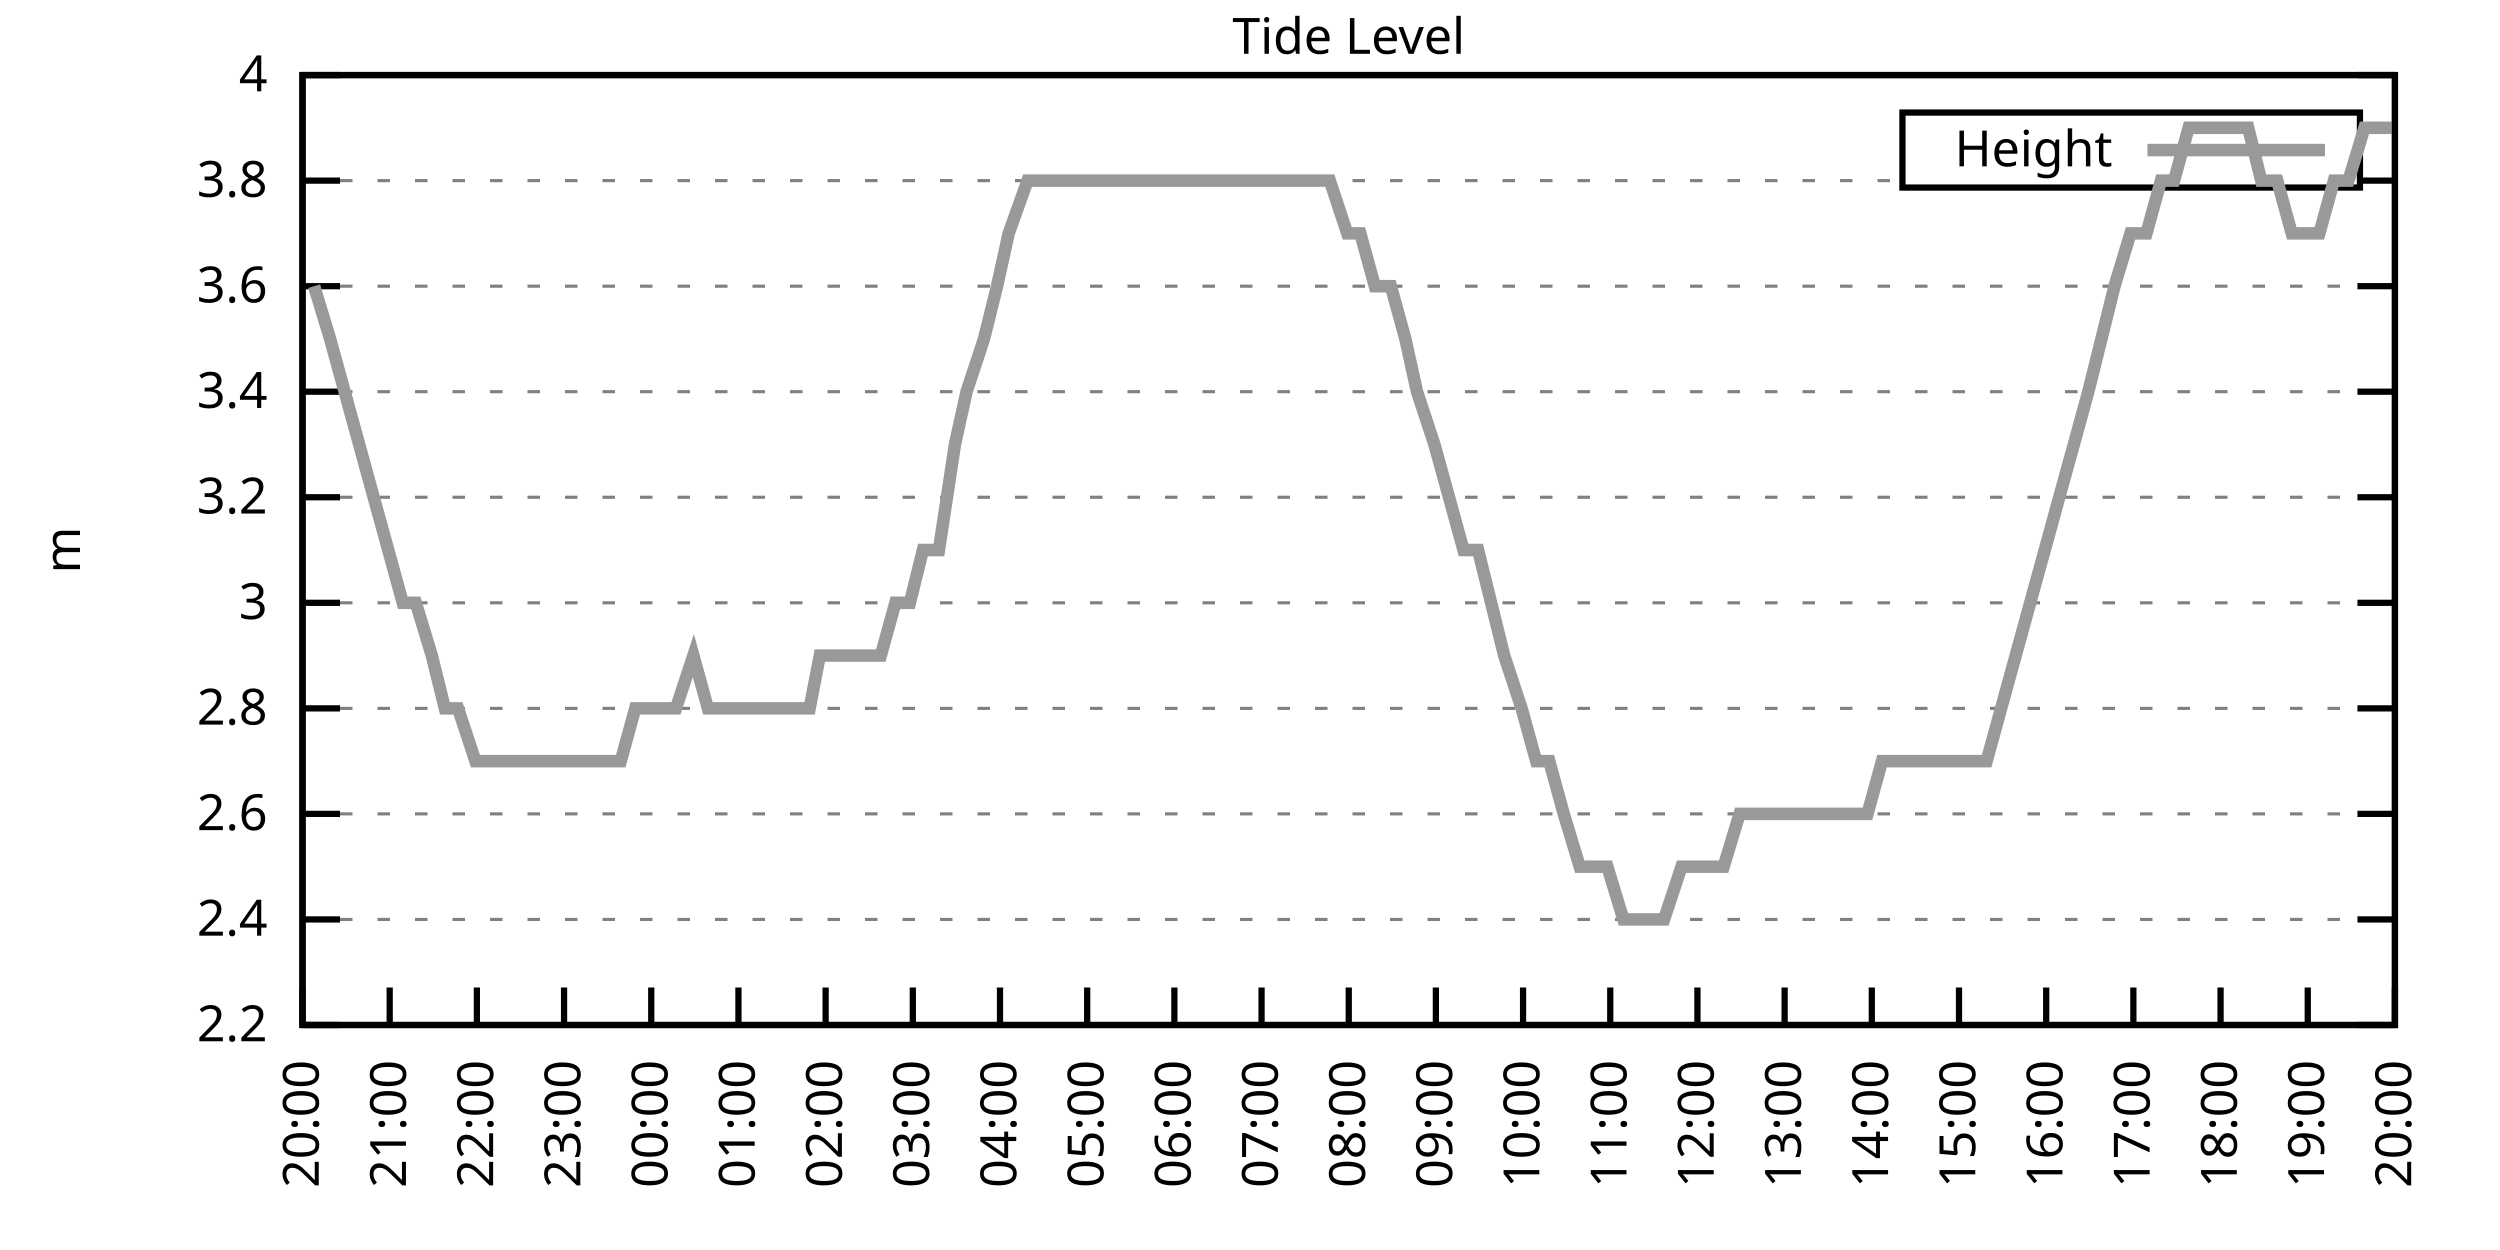
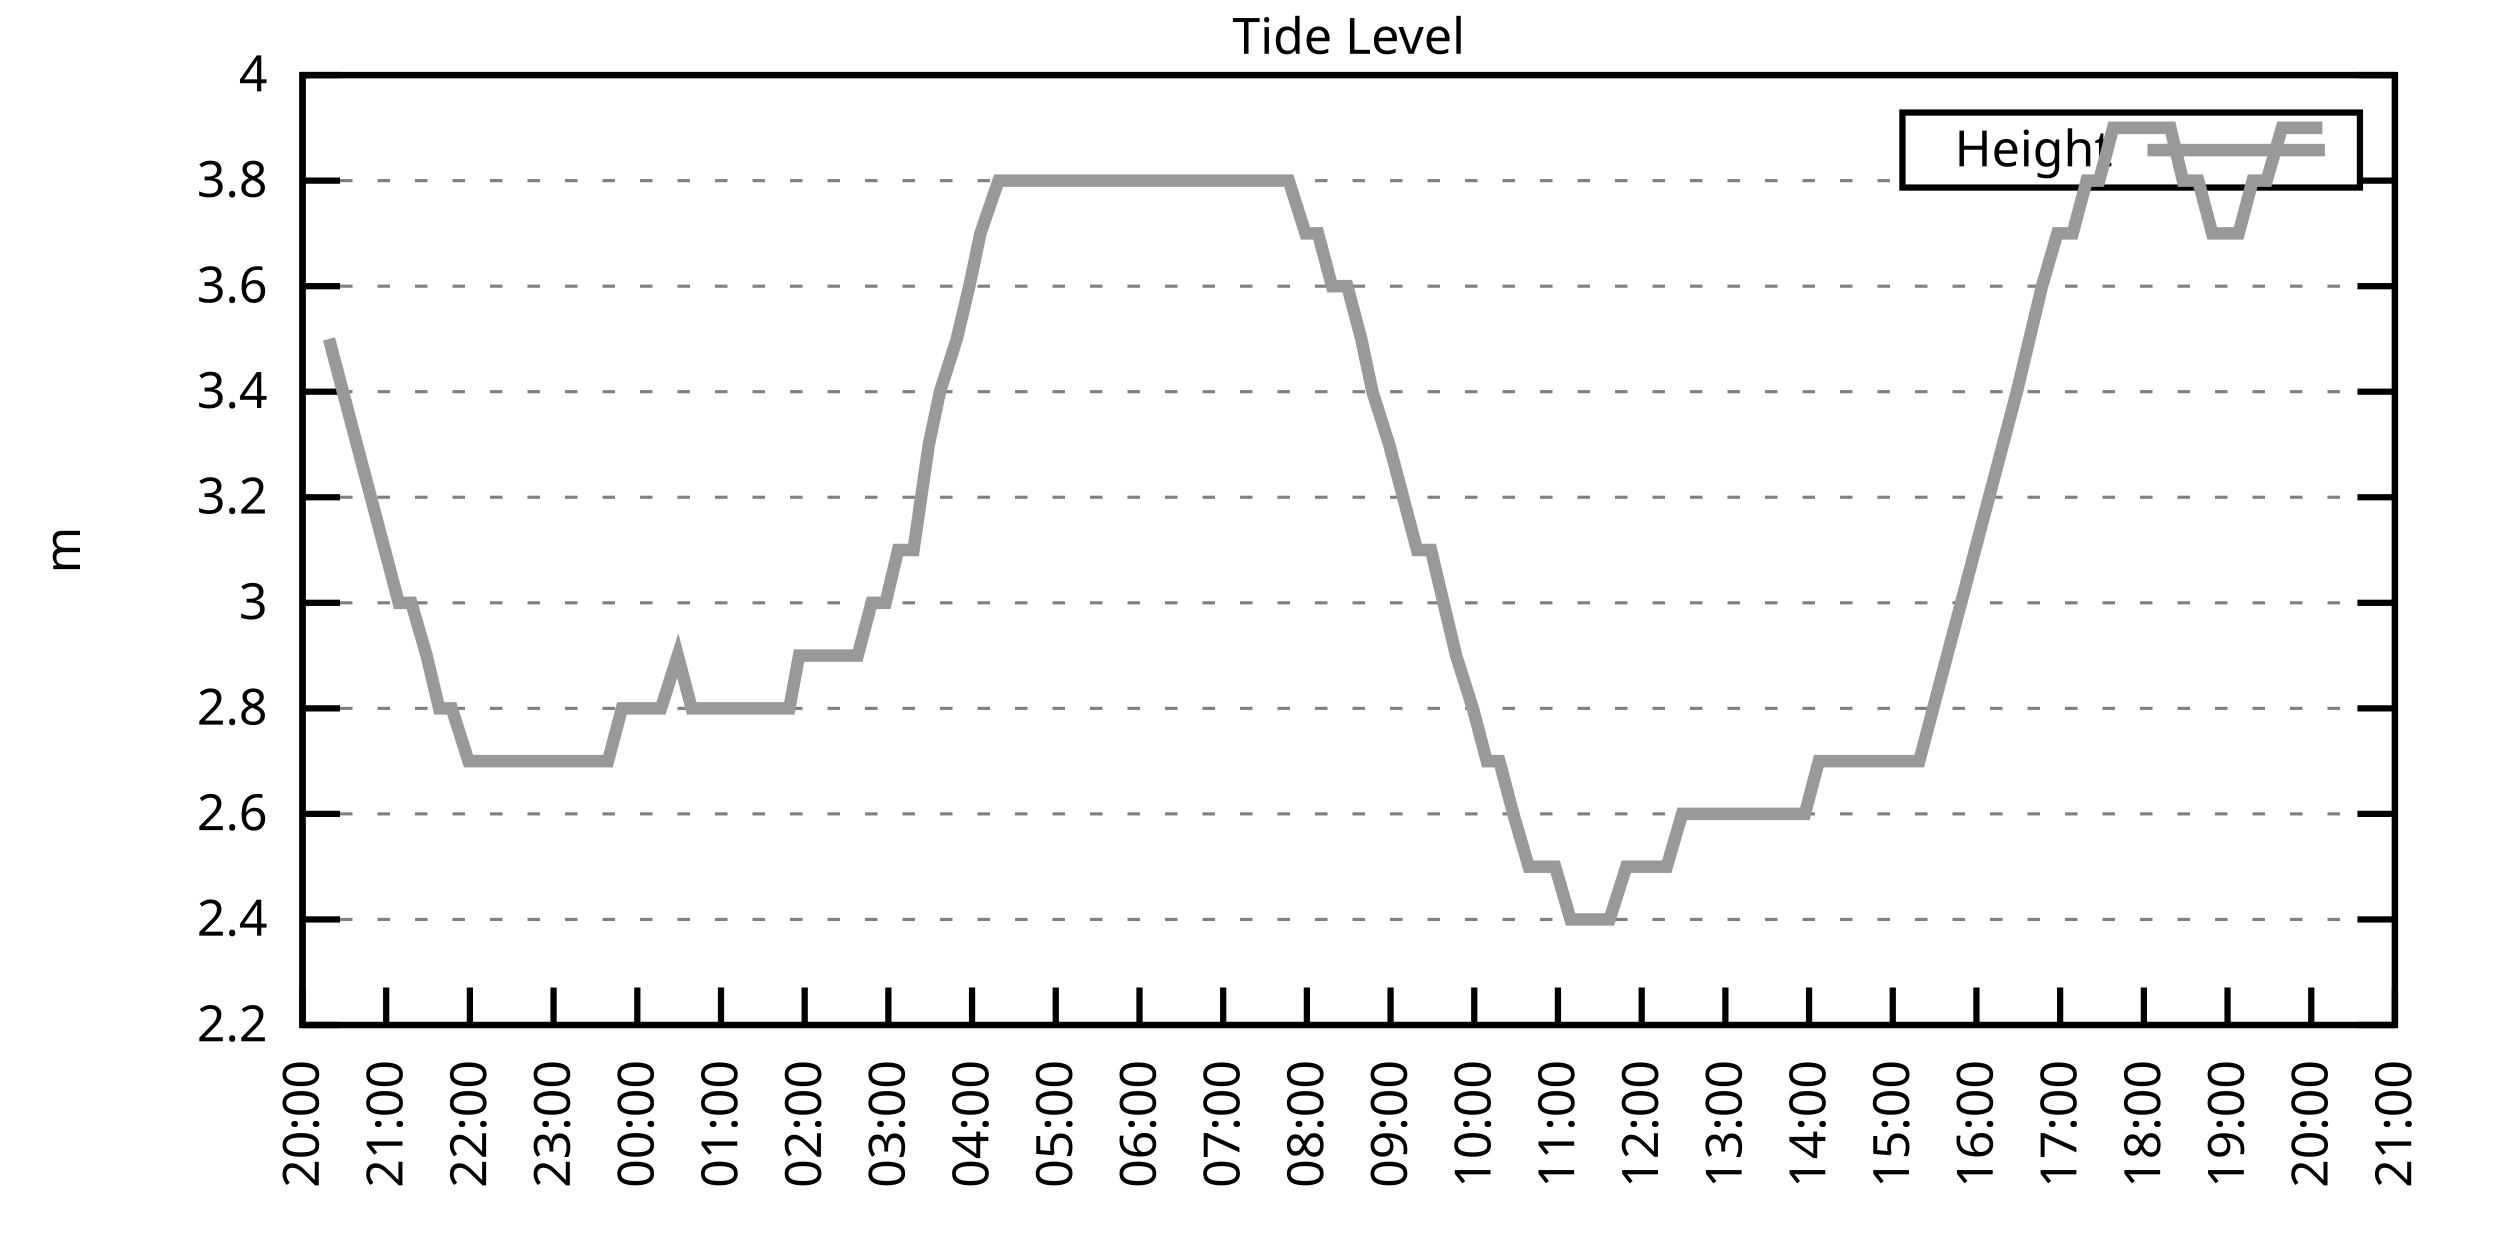
<svg xmlns="http://www.w3.org/2000/svg" xmlns:xlink="http://www.w3.org/1999/xlink" width="400" height="200" viewBox="0 0 400 200">
  <g id="gnuplot_canvas">
    <rect x="0" y="0" width="400" height="200" fill="none" />
    <defs>
      <circle id="gpDot" r="0.5" stroke-width="0.5" stroke="currentColor" />
      <path id="gpPt0" stroke-width="0.333" stroke="currentColor" d="M-1,0 h2 M0,-1 v2" />
      <path id="gpPt1" stroke-width="0.333" stroke="currentColor" d="M-1,-1 L1,1 M1,-1 L-1,1" />
      <path id="gpPt2" stroke-width="0.333" stroke="currentColor" d="M-1,0 L1,0 M0,-1 L0,1 M-1,-1 L1,1 M-1,1 L1,-1" />
      <rect id="gpPt3" stroke-width="0.333" stroke="currentColor" x="-1" y="-1" width="2" height="2" />
      <rect id="gpPt4" stroke-width="0.333" stroke="currentColor" fill="currentColor" x="-1" y="-1" width="2" height="2" />
      <circle id="gpPt5" stroke-width="0.333" stroke="currentColor" cx="0" cy="0" r="1" />
      <use xlink:href="#gpPt5" id="gpPt6" fill="currentColor" stroke="none" />
      <path id="gpPt7" stroke-width="0.333" stroke="currentColor" d="M0,-1.33 L-1.33,0.67 L1.33,0.67 z" />
      <use xlink:href="#gpPt7" id="gpPt8" fill="currentColor" stroke="none" />
      <use xlink:href="#gpPt7" id="gpPt9" stroke="currentColor" transform="rotate(180)" />
      <use xlink:href="#gpPt9" id="gpPt10" fill="currentColor" stroke="none" />
      <use xlink:href="#gpPt3" id="gpPt11" stroke="currentColor" transform="rotate(45)" />
      <use xlink:href="#gpPt11" id="gpPt12" fill="currentColor" stroke="none" />
      <path id="gpPt13" stroke-width="0.333" stroke="currentColor" d="M0,1.330 L1.265,0.411 L0.782,-1.067 L-0.782,-1.076 L-1.265,0.411 z" />
      <use xlink:href="#gpPt13" id="gpPt14" fill="currentColor" stroke="none" />
      <filter id="textbox" filterUnits="objectBoundingBox" x="0" y="0" height="1" width="1">
        <feFlood flood-color="white" flood-opacity="1" result="bgnd" />
        <feComposite in="SourceGraphic" in2="bgnd" operator="atop" />
      </filter>
      <filter id="greybox" filterUnits="objectBoundingBox" x="0" y="0" height="1" width="1">
        <feFlood flood-color="lightgrey" flood-opacity="1" result="grey" />
        <feComposite in="SourceGraphic" in2="grey" operator="atop" />
      </filter>
    </defs>
    <g fill="none" color="white" stroke="currentColor" stroke-width="1.00" stroke-linecap="butt" stroke-linejoin="miter">
</g>
    <g fill="none" color="black" stroke="currentColor" stroke-width="1.00" stroke-linecap="butt" stroke-linejoin="miter">
      <g stroke="none" shape-rendering="crispEdges">
        <polygon fill="rgb(255, 255, 255)" points="48.40,164.00 383.18,164.00 383.18,12.02 48.40,12.02 " />
      </g>
    </g>
    <g fill="none" color="black" stroke="currentColor" stroke-width="1.00" stroke-linecap="butt" stroke-linejoin="miter">
</g>
    <g fill="none" color="black" stroke="black" stroke-width="0.50" stroke-linecap="butt" stroke-linejoin="miter">
</g>
    <g fill="none" color="gray" stroke="currentColor" stroke-width="0.50" stroke-linecap="butt" stroke-linejoin="miter">
      <path stroke="gray" stroke-dasharray="2,4" class="gridline" d="M48.40,164.00 L383.19,164.00  " />
    </g>
    <g fill="none" color="gray" stroke="gray" stroke-width="1.00" stroke-linecap="butt" stroke-linejoin="miter">
</g>
    <g fill="none" color="black" stroke="currentColor" stroke-width="1.00" stroke-linecap="butt" stroke-linejoin="miter">
      <path stroke="black" d="M48.40,164.00 L54.40,164.00 M383.19,164.00 L377.19,164.00  " />
      <g transform="translate(42.80,166.60)" stroke="none" fill="black" font-family="Sans" font-size="8.00" text-anchor="end">
        <text>
          <tspan font-family="Sans"> 2.2</tspan>
        </text>
      </g>
    </g>
    <g fill="none" color="black" stroke="currentColor" stroke-width="1.00" stroke-linecap="butt" stroke-linejoin="miter">
</g>
    <g fill="none" color="black" stroke="black" stroke-width="0.50" stroke-linecap="butt" stroke-linejoin="miter">
</g>
    <g fill="none" color="gray" stroke="currentColor" stroke-width="0.50" stroke-linecap="butt" stroke-linejoin="miter">
      <path stroke="gray" stroke-dasharray="2,4" class="gridline" d="M48.40,147.11 L383.19,147.11  " />
    </g>
    <g fill="none" color="gray" stroke="gray" stroke-width="1.00" stroke-linecap="butt" stroke-linejoin="miter">
</g>
    <g fill="none" color="black" stroke="currentColor" stroke-width="1.00" stroke-linecap="butt" stroke-linejoin="miter">
      <path stroke="black" d="M48.40,147.11 L54.40,147.11 M383.19,147.11 L377.19,147.11  " />
      <g transform="translate(42.80,149.71)" stroke="none" fill="black" font-family="Sans" font-size="8.00" text-anchor="end">
        <text>
          <tspan font-family="Sans"> 2.4</tspan>
        </text>
      </g>
    </g>
    <g fill="none" color="black" stroke="currentColor" stroke-width="1.00" stroke-linecap="butt" stroke-linejoin="miter">
</g>
    <g fill="none" color="black" stroke="black" stroke-width="0.50" stroke-linecap="butt" stroke-linejoin="miter">
</g>
    <g fill="none" color="gray" stroke="currentColor" stroke-width="0.50" stroke-linecap="butt" stroke-linejoin="miter">
      <path stroke="gray" stroke-dasharray="2,4" class="gridline" d="M48.40,130.22 L383.19,130.22  " />
    </g>
    <g fill="none" color="gray" stroke="gray" stroke-width="1.00" stroke-linecap="butt" stroke-linejoin="miter">
</g>
    <g fill="none" color="black" stroke="currentColor" stroke-width="1.00" stroke-linecap="butt" stroke-linejoin="miter">
      <path stroke="black" d="M48.40,130.22 L54.40,130.22 M383.19,130.22 L377.19,130.22  " />
      <g transform="translate(42.80,132.82)" stroke="none" fill="black" font-family="Sans" font-size="8.00" text-anchor="end">
        <text>
          <tspan font-family="Sans"> 2.6</tspan>
        </text>
      </g>
    </g>
    <g fill="none" color="black" stroke="currentColor" stroke-width="1.00" stroke-linecap="butt" stroke-linejoin="miter">
</g>
    <g fill="none" color="black" stroke="black" stroke-width="0.50" stroke-linecap="butt" stroke-linejoin="miter">
</g>
    <g fill="none" color="gray" stroke="currentColor" stroke-width="0.50" stroke-linecap="butt" stroke-linejoin="miter">
      <path stroke="gray" stroke-dasharray="2,4" class="gridline" d="M48.40,113.34 L383.19,113.34  " />
    </g>
    <g fill="none" color="gray" stroke="gray" stroke-width="1.00" stroke-linecap="butt" stroke-linejoin="miter">
</g>
    <g fill="none" color="black" stroke="currentColor" stroke-width="1.00" stroke-linecap="butt" stroke-linejoin="miter">
      <path stroke="black" d="M48.40,113.34 L54.40,113.34 M383.19,113.34 L377.19,113.34  " />
      <g transform="translate(42.80,115.94)" stroke="none" fill="black" font-family="Sans" font-size="8.00" text-anchor="end">
        <text>
          <tspan font-family="Sans"> 2.8</tspan>
        </text>
      </g>
    </g>
    <g fill="none" color="black" stroke="currentColor" stroke-width="1.00" stroke-linecap="butt" stroke-linejoin="miter">
</g>
    <g fill="none" color="black" stroke="black" stroke-width="0.50" stroke-linecap="butt" stroke-linejoin="miter">
</g>
    <g fill="none" color="gray" stroke="currentColor" stroke-width="0.50" stroke-linecap="butt" stroke-linejoin="miter">
      <path stroke="gray" stroke-dasharray="2,4" class="gridline" d="M48.40,96.45 L383.19,96.45  " />
    </g>
    <g fill="none" color="gray" stroke="gray" stroke-width="1.00" stroke-linecap="butt" stroke-linejoin="miter">
</g>
    <g fill="none" color="black" stroke="currentColor" stroke-width="1.00" stroke-linecap="butt" stroke-linejoin="miter">
      <path stroke="black" d="M48.40,96.45 L54.40,96.45 M383.19,96.45 L377.19,96.45  " />
      <g transform="translate(42.80,99.05)" stroke="none" fill="black" font-family="Sans" font-size="8.00" text-anchor="end">
        <text>
          <tspan font-family="Sans"> 3</tspan>
        </text>
      </g>
    </g>
    <g fill="none" color="black" stroke="currentColor" stroke-width="1.00" stroke-linecap="butt" stroke-linejoin="miter">
</g>
    <g fill="none" color="black" stroke="black" stroke-width="0.50" stroke-linecap="butt" stroke-linejoin="miter">
</g>
    <g fill="none" color="gray" stroke="currentColor" stroke-width="0.50" stroke-linecap="butt" stroke-linejoin="miter">
      <path stroke="gray" stroke-dasharray="2,4" class="gridline" d="M48.40,79.56 L383.19,79.56  " />
    </g>
    <g fill="none" color="gray" stroke="gray" stroke-width="1.00" stroke-linecap="butt" stroke-linejoin="miter">
</g>
    <g fill="none" color="black" stroke="currentColor" stroke-width="1.00" stroke-linecap="butt" stroke-linejoin="miter">
      <path stroke="black" d="M48.40,79.56 L54.40,79.56 M383.19,79.56 L377.19,79.56  " />
      <g transform="translate(42.80,82.16)" stroke="none" fill="black" font-family="Sans" font-size="8.00" text-anchor="end">
        <text>
          <tspan font-family="Sans"> 3.2</tspan>
        </text>
      </g>
    </g>
    <g fill="none" color="black" stroke="currentColor" stroke-width="1.00" stroke-linecap="butt" stroke-linejoin="miter">
</g>
    <g fill="none" color="black" stroke="black" stroke-width="0.50" stroke-linecap="butt" stroke-linejoin="miter">
</g>
    <g fill="none" color="gray" stroke="currentColor" stroke-width="0.50" stroke-linecap="butt" stroke-linejoin="miter">
      <path stroke="gray" stroke-dasharray="2,4" class="gridline" d="M48.40,62.67 L383.19,62.67  " />
    </g>
    <g fill="none" color="gray" stroke="gray" stroke-width="1.00" stroke-linecap="butt" stroke-linejoin="miter">
</g>
    <g fill="none" color="black" stroke="currentColor" stroke-width="1.00" stroke-linecap="butt" stroke-linejoin="miter">
      <path stroke="black" d="M48.40,62.67 L54.40,62.67 M383.19,62.67 L377.19,62.67  " />
      <g transform="translate(42.80,65.27)" stroke="none" fill="black" font-family="Sans" font-size="8.00" text-anchor="end">
        <text>
          <tspan font-family="Sans"> 3.4</tspan>
        </text>
      </g>
    </g>
    <g fill="none" color="black" stroke="currentColor" stroke-width="1.00" stroke-linecap="butt" stroke-linejoin="miter">
</g>
    <g fill="none" color="black" stroke="black" stroke-width="0.50" stroke-linecap="butt" stroke-linejoin="miter">
</g>
    <g fill="none" color="gray" stroke="currentColor" stroke-width="0.50" stroke-linecap="butt" stroke-linejoin="miter">
      <path stroke="gray" stroke-dasharray="2,4" class="gridline" d="M48.40,45.79 L383.19,45.79  " />
    </g>
    <g fill="none" color="gray" stroke="gray" stroke-width="1.00" stroke-linecap="butt" stroke-linejoin="miter">
</g>
    <g fill="none" color="black" stroke="currentColor" stroke-width="1.00" stroke-linecap="butt" stroke-linejoin="miter">
      <path stroke="black" d="M48.40,45.79 L54.40,45.79 M383.19,45.79 L377.19,45.79  " />
      <g transform="translate(42.80,48.39)" stroke="none" fill="black" font-family="Sans" font-size="8.00" text-anchor="end">
        <text>
          <tspan font-family="Sans"> 3.6</tspan>
        </text>
      </g>
    </g>
    <g fill="none" color="black" stroke="currentColor" stroke-width="1.00" stroke-linecap="butt" stroke-linejoin="miter">
</g>
    <g fill="none" color="black" stroke="black" stroke-width="0.50" stroke-linecap="butt" stroke-linejoin="miter">
</g>
    <g fill="none" color="gray" stroke="currentColor" stroke-width="0.50" stroke-linecap="butt" stroke-linejoin="miter">
      <path stroke="gray" stroke-dasharray="2,4" class="gridline" d="M48.40,28.90 L304.39,28.90 M377.59,28.90 L383.19,28.90  " />
    </g>
    <g fill="none" color="gray" stroke="gray" stroke-width="1.00" stroke-linecap="butt" stroke-linejoin="miter">
</g>
    <g fill="none" color="black" stroke="currentColor" stroke-width="1.00" stroke-linecap="butt" stroke-linejoin="miter">
      <path stroke="black" d="M48.40,28.90 L54.40,28.90 M383.19,28.90 L377.19,28.90  " />
      <g transform="translate(42.80,31.50)" stroke="none" fill="black" font-family="Sans" font-size="8.00" text-anchor="end">
        <text>
          <tspan font-family="Sans"> 3.8</tspan>
        </text>
      </g>
    </g>
    <g fill="none" color="black" stroke="currentColor" stroke-width="1.00" stroke-linecap="butt" stroke-linejoin="miter">
</g>
    <g fill="none" color="black" stroke="black" stroke-width="0.50" stroke-linecap="butt" stroke-linejoin="miter">
</g>
    <g fill="none" color="gray" stroke="currentColor" stroke-width="0.50" stroke-linecap="butt" stroke-linejoin="miter">
      <path stroke="gray" stroke-dasharray="2,4" class="gridline" d="M48.40,12.01 L383.19,12.01  " />
    </g>
    <g fill="none" color="gray" stroke="gray" stroke-width="1.00" stroke-linecap="butt" stroke-linejoin="miter">
</g>
    <g fill="none" color="black" stroke="currentColor" stroke-width="1.00" stroke-linecap="butt" stroke-linejoin="miter">
      <path stroke="black" d="M48.40,12.01 L54.40,12.01 M383.19,12.01 L377.19,12.01  " />
      <g transform="translate(42.80,14.61)" stroke="none" fill="black" font-family="Sans" font-size="8.00" text-anchor="end">
        <text>
          <tspan font-family="Sans"> 4</tspan>
        </text>
      </g>
    </g>
    <g fill="none" color="black" stroke="currentColor" stroke-width="1.00" stroke-linecap="butt" stroke-linejoin="miter">
      <path stroke="black" d="M48.40,164.00 L48.40,158.00  " />
      <g transform="translate(51.00,169.60) rotate(270.00)" stroke="none" fill="black" font-family="Sans" font-size="8.00" text-anchor="end">
        <text>
          <tspan font-family="Sans">20:00</tspan>
        </text>
      </g>
    </g>
    <g fill="none" color="black" stroke="currentColor" stroke-width="1.00" stroke-linecap="butt" stroke-linejoin="miter">
-       <path stroke="black" d="M62.35,164.00 L62.35,158.00  " />
-       <g transform="translate(64.95,169.60) rotate(270.00)" stroke="none" fill="black" font-family="Sans" font-size="8.00" text-anchor="end">
+       <path stroke="black" d="M61.79,164.00 L61.79,158.00  " />
+       <g transform="translate(64.39,169.60) rotate(270.00)" stroke="none" fill="black" font-family="Sans" font-size="8.00" text-anchor="end">
        <text>
          <tspan font-family="Sans">21:00</tspan>
        </text>
      </g>
    </g>
    <g fill="none" color="black" stroke="currentColor" stroke-width="1.00" stroke-linecap="butt" stroke-linejoin="miter">
-       <path stroke="black" d="M76.30,164.00 L76.30,158.00  " />
-       <g transform="translate(78.90,169.60) rotate(270.00)" stroke="none" fill="black" font-family="Sans" font-size="8.00" text-anchor="end">
+       <path stroke="black" d="M75.18,164.00 L75.18,158.00  " />
+       <g transform="translate(77.78,169.60) rotate(270.00)" stroke="none" fill="black" font-family="Sans" font-size="8.00" text-anchor="end">
        <text>
          <tspan font-family="Sans">22:00</tspan>
        </text>
      </g>
    </g>
    <g fill="none" color="black" stroke="currentColor" stroke-width="1.00" stroke-linecap="butt" stroke-linejoin="miter">
-       <path stroke="black" d="M90.25,164.00 L90.25,158.00  " />
-       <g transform="translate(92.85,169.60) rotate(270.00)" stroke="none" fill="black" font-family="Sans" font-size="8.00" text-anchor="end">
+       <path stroke="black" d="M88.57,164.00 L88.57,158.00  " />
+       <g transform="translate(91.17,169.60) rotate(270.00)" stroke="none" fill="black" font-family="Sans" font-size="8.00" text-anchor="end">
        <text>
          <tspan font-family="Sans">23:00</tspan>
        </text>
      </g>
    </g>
    <g fill="none" color="black" stroke="currentColor" stroke-width="1.00" stroke-linecap="butt" stroke-linejoin="miter">
-       <path stroke="black" d="M104.20,164.00 L104.20,158.00  " />
-       <g transform="translate(106.80,169.60) rotate(270.00)" stroke="none" fill="black" font-family="Sans" font-size="8.00" text-anchor="end">
+       <path stroke="black" d="M101.97,164.00 L101.97,158.00  " />
+       <g transform="translate(104.57,169.60) rotate(270.00)" stroke="none" fill="black" font-family="Sans" font-size="8.00" text-anchor="end">
        <text>
          <tspan font-family="Sans">00:00</tspan>
        </text>
      </g>
    </g>
    <g fill="none" color="black" stroke="currentColor" stroke-width="1.00" stroke-linecap="butt" stroke-linejoin="miter">
-       <path stroke="black" d="M118.15,164.00 L118.15,158.00  " />
-       <g transform="translate(120.75,169.60) rotate(270.00)" stroke="none" fill="black" font-family="Sans" font-size="8.00" text-anchor="end">
+       <path stroke="black" d="M115.36,164.00 L115.36,158.00  " />
+       <g transform="translate(117.96,169.60) rotate(270.00)" stroke="none" fill="black" font-family="Sans" font-size="8.00" text-anchor="end">
        <text>
          <tspan font-family="Sans">01:00</tspan>
        </text>
      </g>
    </g>
    <g fill="none" color="black" stroke="currentColor" stroke-width="1.00" stroke-linecap="butt" stroke-linejoin="miter">
-       <path stroke="black" d="M132.10,164.00 L132.10,158.00  " />
-       <g transform="translate(134.70,169.60) rotate(270.00)" stroke="none" fill="black" font-family="Sans" font-size="8.00" text-anchor="end">
+       <path stroke="black" d="M128.75,164.00 L128.75,158.00  " />
+       <g transform="translate(131.35,169.60) rotate(270.00)" stroke="none" fill="black" font-family="Sans" font-size="8.00" text-anchor="end">
        <text>
          <tspan font-family="Sans">02:00</tspan>
        </text>
      </g>
    </g>
    <g fill="none" color="black" stroke="currentColor" stroke-width="1.00" stroke-linecap="butt" stroke-linejoin="miter">
-       <path stroke="black" d="M146.05,164.00 L146.05,158.00  " />
-       <g transform="translate(148.65,169.60) rotate(270.00)" stroke="none" fill="black" font-family="Sans" font-size="8.00" text-anchor="end">
+       <path stroke="black" d="M142.14,164.00 L142.14,158.00  " />
+       <g transform="translate(144.74,169.60) rotate(270.00)" stroke="none" fill="black" font-family="Sans" font-size="8.00" text-anchor="end">
        <text>
          <tspan font-family="Sans">03:00</tspan>
        </text>
      </g>
    </g>
    <g fill="none" color="black" stroke="currentColor" stroke-width="1.00" stroke-linecap="butt" stroke-linejoin="miter">
-       <path stroke="black" d="M160.00,164.00 L160.00,158.00  " />
-       <g transform="translate(162.60,169.60) rotate(270.00)" stroke="none" fill="black" font-family="Sans" font-size="8.00" text-anchor="end">
+       <path stroke="black" d="M155.53,164.00 L155.53,158.00  " />
+       <g transform="translate(158.13,169.60) rotate(270.00)" stroke="none" fill="black" font-family="Sans" font-size="8.00" text-anchor="end">
        <text>
          <tspan font-family="Sans">04:00</tspan>
        </text>
      </g>
    </g>
    <g fill="none" color="black" stroke="currentColor" stroke-width="1.00" stroke-linecap="butt" stroke-linejoin="miter">
-       <path stroke="black" d="M173.95,164.00 L173.95,158.00  " />
-       <g transform="translate(176.55,169.60) rotate(270.00)" stroke="none" fill="black" font-family="Sans" font-size="8.00" text-anchor="end">
+       <path stroke="black" d="M168.92,164.00 L168.92,158.00  " />
+       <g transform="translate(171.52,169.60) rotate(270.00)" stroke="none" fill="black" font-family="Sans" font-size="8.00" text-anchor="end">
        <text>
          <tspan font-family="Sans">05:00</tspan>
        </text>
      </g>
    </g>
    <g fill="none" color="black" stroke="currentColor" stroke-width="1.00" stroke-linecap="butt" stroke-linejoin="miter">
-       <path stroke="black" d="M187.90,164.00 L187.90,158.00  " />
-       <g transform="translate(190.50,169.60) rotate(270.00)" stroke="none" fill="black" font-family="Sans" font-size="8.00" text-anchor="end">
+       <path stroke="black" d="M182.32,164.00 L182.32,158.00  " />
+       <g transform="translate(184.92,169.60) rotate(270.00)" stroke="none" fill="black" font-family="Sans" font-size="8.00" text-anchor="end">
        <text>
          <tspan font-family="Sans">06:00</tspan>
        </text>
      </g>
    </g>
    <g fill="none" color="black" stroke="currentColor" stroke-width="1.00" stroke-linecap="butt" stroke-linejoin="miter">
-       <path stroke="black" d="M201.85,164.00 L201.85,158.00  " />
-       <g transform="translate(204.45,169.60) rotate(270.00)" stroke="none" fill="black" font-family="Sans" font-size="8.00" text-anchor="end">
+       <path stroke="black" d="M195.71,164.00 L195.71,158.00  " />
+       <g transform="translate(198.31,169.60) rotate(270.00)" stroke="none" fill="black" font-family="Sans" font-size="8.00" text-anchor="end">
        <text>
          <tspan font-family="Sans">07:00</tspan>
        </text>
      </g>
    </g>
    <g fill="none" color="black" stroke="currentColor" stroke-width="1.00" stroke-linecap="butt" stroke-linejoin="miter">
-       <path stroke="black" d="M215.80,164.00 L215.80,158.00  " />
-       <g transform="translate(218.40,169.60) rotate(270.00)" stroke="none" fill="black" font-family="Sans" font-size="8.00" text-anchor="end">
+       <path stroke="black" d="M209.10,164.00 L209.10,158.00  " />
+       <g transform="translate(211.70,169.60) rotate(270.00)" stroke="none" fill="black" font-family="Sans" font-size="8.00" text-anchor="end">
        <text>
          <tspan font-family="Sans">08:00</tspan>
        </text>
      </g>
    </g>
    <g fill="none" color="black" stroke="currentColor" stroke-width="1.00" stroke-linecap="butt" stroke-linejoin="miter">
-       <path stroke="black" d="M229.74,164.00 L229.74,158.00  " />
-       <g transform="translate(232.34,169.60) rotate(270.00)" stroke="none" fill="black" font-family="Sans" font-size="8.00" text-anchor="end">
+       <path stroke="black" d="M222.49,164.00 L222.49,158.00  " />
+       <g transform="translate(225.09,169.60) rotate(270.00)" stroke="none" fill="black" font-family="Sans" font-size="8.00" text-anchor="end">
        <text>
          <tspan font-family="Sans">09:00</tspan>
        </text>
      </g>
    </g>
    <g fill="none" color="black" stroke="currentColor" stroke-width="1.00" stroke-linecap="butt" stroke-linejoin="miter">
-       <path stroke="black" d="M243.69,164.00 L243.69,158.00  " />
-       <g transform="translate(246.29,169.60) rotate(270.00)" stroke="none" fill="black" font-family="Sans" font-size="8.00" text-anchor="end">
+       <path stroke="black" d="M235.88,164.00 L235.88,158.00  " />
+       <g transform="translate(238.48,169.60) rotate(270.00)" stroke="none" fill="black" font-family="Sans" font-size="8.00" text-anchor="end">
        <text>
          <tspan font-family="Sans">10:00</tspan>
        </text>
      </g>
    </g>
    <g fill="none" color="black" stroke="currentColor" stroke-width="1.00" stroke-linecap="butt" stroke-linejoin="miter">
-       <path stroke="black" d="M257.64,164.00 L257.64,158.00  " />
-       <g transform="translate(260.24,169.60) rotate(270.00)" stroke="none" fill="black" font-family="Sans" font-size="8.00" text-anchor="end">
+       <path stroke="black" d="M249.27,164.00 L249.27,158.00  " />
+       <g transform="translate(251.87,169.60) rotate(270.00)" stroke="none" fill="black" font-family="Sans" font-size="8.00" text-anchor="end">
        <text>
          <tspan font-family="Sans">11:00</tspan>
        </text>
      </g>
    </g>
    <g fill="none" color="black" stroke="currentColor" stroke-width="1.00" stroke-linecap="butt" stroke-linejoin="miter">
-       <path stroke="black" d="M271.59,164.00 L271.59,158.00  " />
-       <g transform="translate(274.19,169.60) rotate(270.00)" stroke="none" fill="black" font-family="Sans" font-size="8.00" text-anchor="end">
+       <path stroke="black" d="M262.67,164.00 L262.67,158.00  " />
+       <g transform="translate(265.27,169.60) rotate(270.00)" stroke="none" fill="black" font-family="Sans" font-size="8.00" text-anchor="end">
        <text>
          <tspan font-family="Sans">12:00</tspan>
        </text>
      </g>
    </g>
    <g fill="none" color="black" stroke="currentColor" stroke-width="1.00" stroke-linecap="butt" stroke-linejoin="miter">
-       <path stroke="black" d="M285.54,164.00 L285.54,158.00  " />
-       <g transform="translate(288.14,169.60) rotate(270.00)" stroke="none" fill="black" font-family="Sans" font-size="8.00" text-anchor="end">
+       <path stroke="black" d="M276.06,164.00 L276.06,158.00  " />
+       <g transform="translate(278.66,169.60) rotate(270.00)" stroke="none" fill="black" font-family="Sans" font-size="8.00" text-anchor="end">
        <text>
          <tspan font-family="Sans">13:00</tspan>
        </text>
      </g>
    </g>
    <g fill="none" color="black" stroke="currentColor" stroke-width="1.00" stroke-linecap="butt" stroke-linejoin="miter">
-       <path stroke="black" d="M299.49,164.00 L299.49,158.00  " />
-       <g transform="translate(302.09,169.60) rotate(270.00)" stroke="none" fill="black" font-family="Sans" font-size="8.00" text-anchor="end">
+       <path stroke="black" d="M289.45,164.00 L289.45,158.00  " />
+       <g transform="translate(292.05,169.60) rotate(270.00)" stroke="none" fill="black" font-family="Sans" font-size="8.00" text-anchor="end">
        <text>
          <tspan font-family="Sans">14:00</tspan>
        </text>
      </g>
    </g>
    <g fill="none" color="black" stroke="currentColor" stroke-width="1.00" stroke-linecap="butt" stroke-linejoin="miter">
-       <path stroke="black" d="M313.44,164.00 L313.44,158.00  " />
-       <g transform="translate(316.04,169.60) rotate(270.00)" stroke="none" fill="black" font-family="Sans" font-size="8.00" text-anchor="end">
+       <path stroke="black" d="M302.84,164.00 L302.84,158.00  " />
+       <g transform="translate(305.44,169.60) rotate(270.00)" stroke="none" fill="black" font-family="Sans" font-size="8.00" text-anchor="end">
        <text>
          <tspan font-family="Sans">15:00</tspan>
        </text>
      </g>
    </g>
    <g fill="none" color="black" stroke="currentColor" stroke-width="1.00" stroke-linecap="butt" stroke-linejoin="miter">
-       <path stroke="black" d="M327.39,164.00 L327.39,158.00  " />
-       <g transform="translate(329.99,169.60) rotate(270.00)" stroke="none" fill="black" font-family="Sans" font-size="8.00" text-anchor="end">
+       <path stroke="black" d="M316.23,164.00 L316.23,158.00  " />
+       <g transform="translate(318.83,169.60) rotate(270.00)" stroke="none" fill="black" font-family="Sans" font-size="8.00" text-anchor="end">
        <text>
          <tspan font-family="Sans">16:00</tspan>
        </text>
      </g>
    </g>
    <g fill="none" color="black" stroke="currentColor" stroke-width="1.00" stroke-linecap="butt" stroke-linejoin="miter">
-       <path stroke="black" d="M341.34,164.00 L341.34,158.00  " />
-       <g transform="translate(343.94,169.60) rotate(270.00)" stroke="none" fill="black" font-family="Sans" font-size="8.00" text-anchor="end">
+       <path stroke="black" d="M329.62,164.00 L329.62,158.00  " />
+       <g transform="translate(332.22,169.60) rotate(270.00)" stroke="none" fill="black" font-family="Sans" font-size="8.00" text-anchor="end">
        <text>
          <tspan font-family="Sans">17:00</tspan>
        </text>
      </g>
    </g>
    <g fill="none" color="black" stroke="currentColor" stroke-width="1.00" stroke-linecap="butt" stroke-linejoin="miter">
-       <path stroke="black" d="M355.29,164.00 L355.29,158.00  " />
-       <g transform="translate(357.89,169.60) rotate(270.00)" stroke="none" fill="black" font-family="Sans" font-size="8.00" text-anchor="end">
+       <path stroke="black" d="M343.02,164.00 L343.02,158.00  " />
+       <g transform="translate(345.62,169.60) rotate(270.00)" stroke="none" fill="black" font-family="Sans" font-size="8.00" text-anchor="end">
        <text>
          <tspan font-family="Sans">18:00</tspan>
        </text>
      </g>
    </g>
    <g fill="none" color="black" stroke="currentColor" stroke-width="1.00" stroke-linecap="butt" stroke-linejoin="miter">
-       <path stroke="black" d="M369.24,164.00 L369.24,158.00  " />
-       <g transform="translate(371.84,169.60) rotate(270.00)" stroke="none" fill="black" font-family="Sans" font-size="8.00" text-anchor="end">
+       <path stroke="black" d="M356.41,164.00 L356.41,158.00  " />
+       <g transform="translate(359.01,169.60) rotate(270.00)" stroke="none" fill="black" font-family="Sans" font-size="8.00" text-anchor="end">
        <text>
          <tspan font-family="Sans">19:00</tspan>
+         </text>
+       </g>
+     </g>
+     <g fill="none" color="black" stroke="currentColor" stroke-width="1.00" stroke-linecap="butt" stroke-linejoin="miter">
+       <path stroke="black" d="M369.80,164.00 L369.80,158.00  " />
+       <g transform="translate(372.40,169.60) rotate(270.00)" stroke="none" fill="black" font-family="Sans" font-size="8.00" text-anchor="end">
+         <text>
+           <tspan font-family="Sans">20:00</tspan>
        </text>
      </g>
    </g>
    <g fill="none" color="black" stroke="currentColor" stroke-width="1.00" stroke-linecap="butt" stroke-linejoin="miter">
      <path stroke="black" d="M383.19,164.00 L383.19,158.00  " />
      <g transform="translate(385.79,169.60) rotate(270.00)" stroke="none" fill="black" font-family="Sans" font-size="8.00" text-anchor="end">
        <text>
-           <tspan font-family="Sans">20:00</tspan>
+           <tspan font-family="Sans">21:00</tspan>
        </text>
      </g>
    </g>
    <g fill="none" color="black" stroke="currentColor" stroke-width="1.00" stroke-linecap="butt" stroke-linejoin="miter">
</g>
    <g fill="none" color="black" stroke="currentColor" stroke-width="1.00" stroke-linecap="butt" stroke-linejoin="miter">
      <path stroke="black" d="M48.40,12.01 L48.40,164.00 L383.19,164.00 L383.19,12.01 L48.40,12.01 Z  " />
    </g>
    <g fill="none" color="black" stroke="currentColor" stroke-width="1.00" stroke-linecap="butt" stroke-linejoin="miter">
</g>
    <g fill="none" color="black" stroke="currentColor" stroke-width="1.00" stroke-linecap="butt" stroke-linejoin="miter">
      <path stroke="black" d="M304.39,30.01 L304.39,18.01 L377.59,18.01 L377.59,30.01 L304.39,30.01 Z  " />
    </g>
    <g id="Tide_level_plot_1">
      <g fill="none" color="white" stroke="black" stroke-width="2.00" stroke-linecap="butt" stroke-linejoin="miter">
</g>
      <g fill="none" color="black" stroke="currentColor" stroke-width="2.00" stroke-linecap="butt" stroke-linejoin="miter">
        <g transform="translate(337.99,26.61)" stroke="none" fill="black" font-family="Sans" font-size="8.00" text-anchor="end">
          <text>
            <tspan font-family="Sans">Height</tspan>
          </text>
        </g>
      </g>
      <g fill="none" color="black" stroke="currentColor" stroke-width="2.00" stroke-linecap="butt" stroke-linejoin="miter">
-         <path stroke="rgb(153, 153, 153)" d="M343.59,24.01 L371.99,24.01 M50.26,45.79 L52.82,54.23 L55.14,62.67 L57.47,71.12 L59.79,79.56 L62.12,88.00   L64.44,96.45 L66.53,96.45 L69.09,104.89 L71.18,113.34 L73.28,113.34 L76.07,121.78 L78.16,121.78 L80.48,121.78   L83.04,121.78 L85.37,121.78 L87.69,121.78 L90.02,121.78 L92.34,121.78 L93.97,121.78 L96.99,121.78 L99.32,121.78   L101.64,113.34 L103.50,113.34 L105.83,113.34 L108.15,113.34 L110.94,104.89 L113.27,113.34 L115.13,113.34 L117.92,113.34   L120.01,113.34 L122.10,113.34 L124.43,113.34 L126.98,113.34 L129.54,113.34 L131.17,104.89 L134.19,104.89 L136.05,104.89   L138.84,104.89 L140.93,104.89 L143.26,96.45 L145.58,96.45 L147.67,88.00 L150.23,88.00 L152.79,71.12 L154.65,62.67   L157.44,54.23 L159.53,45.79 L161.39,37.34 L164.41,28.90 L166.51,28.90 L169.06,28.90 L171.16,28.90 L173.71,28.90   L176.04,28.90 L178.13,28.90 L180.69,28.90 L182.55,28.90 L185.34,28.90 L187.66,28.90 L189.76,28.90 L192.08,28.90   L194.64,28.90 L196.73,28.90 L199.06,28.90 L201.61,28.90 L203.47,28.90 L206.03,28.90 L207.89,28.90 L210.68,28.90   L212.77,28.90 L215.56,37.34 L217.65,37.34 L219.98,45.79 L222.54,45.79 L224.86,54.23 L226.72,62.67 L229.51,71.12   L231.84,79.56 L234.16,88.00 L236.49,88.00 L238.58,96.45 L240.67,104.89 L243.46,113.34 L245.79,121.78 L247.88,121.78   L250.20,130.22 L252.76,138.67 L254.85,138.67 L257.18,138.67 L259.74,147.11 L261.83,147.11 L264.39,147.11 L266.25,147.11   L269.04,138.67 L271.36,138.67 L273.69,138.67 L275.78,138.67 L278.34,130.22 L280.43,130.22 L282.52,130.22 L285.31,130.22   L287.40,130.22 L289.50,130.22 L291.82,130.22 L294.61,130.22 L296.70,130.22 L298.80,130.22 L301.12,121.78 L303.91,121.78   L306.00,121.78 L308.33,121.78 L310.65,121.78 L312.98,121.78 L315.53,121.78 L317.86,121.78 L320.18,113.34 L322.51,104.89   L324.83,96.45 L327.16,88.00 L329.48,79.56 L331.81,71.12 L334.13,62.67 L336.23,54.23 L338.32,45.79 L340.88,37.34   L343.43,37.34 L345.76,28.90 L347.85,28.90 L350.18,20.45 L352.27,20.45 L355.06,20.45 L357.38,20.45 L359.71,20.45   L361.80,28.90 L364.36,28.90 L366.68,37.34 L369.01,37.34 L371.10,37.34 L373.43,28.90 L375.75,28.90 L378.31,20.45   L380.63,20.45 L382.73,20.45  " />
+         <path stroke="rgb(153, 153, 153)" d="M343.59,24.01 L371.99,24.01 M52.64,54.23 L54.87,62.67 L57.10,71.12 L59.34,79.56 L61.57,88.00 L63.80,96.45   L65.81,96.45 L68.26,104.89 L70.27,113.34 L72.28,113.34 L74.96,121.78 L76.97,121.78 L79.20,121.78 L81.66,121.78   L83.89,121.78 L86.12,121.78 L88.35,121.78 L90.58,121.78 L92.15,121.78 L95.05,121.78 L97.28,121.78 L99.51,113.34   L101.30,113.34 L103.53,113.34 L105.76,113.34 L108.44,104.89 L110.67,113.34 L112.46,113.34 L115.13,113.34 L117.14,113.34   L119.15,113.34 L121.38,113.34 L123.84,113.34 L126.29,113.34 L127.86,104.89 L130.76,104.89 L132.54,104.89 L135.22,104.89   L137.23,104.89 L139.46,96.45 L141.69,96.45 L143.70,88.00 L146.16,88.00 L148.61,71.12 L150.40,62.67 L153.08,54.23   L155.09,45.79 L156.87,37.34 L159.77,28.90 L161.78,28.90 L164.24,28.90 L166.25,28.90 L168.70,28.90 L170.93,28.90   L172.94,28.90 L175.40,28.90 L177.18,28.90 L179.86,28.90 L182.09,28.90 L184.10,28.90 L186.33,28.90 L188.79,28.90   L190.80,28.90 L193.03,28.90 L195.48,28.90 L197.27,28.90 L199.73,28.90 L201.51,28.90 L204.19,28.90 L206.20,28.90   L208.88,37.34 L210.88,37.34 L213.12,45.79 L215.57,45.79 L217.80,54.23 L219.59,62.67 L222.27,71.12 L224.50,79.56   L226.73,88.00 L228.96,88.00 L230.97,96.45 L232.98,104.89 L235.66,113.34 L237.89,121.78 L239.90,121.78 L242.13,130.22   L244.59,138.67 L246.60,138.67 L248.83,138.67 L251.28,147.11 L253.29,147.11 L255.75,147.11 L257.53,147.11 L260.21,138.67   L262.44,138.67 L264.67,138.67 L266.68,138.67 L269.14,130.22 L271.15,130.22 L273.16,130.22 L275.83,130.22 L277.84,130.22   L279.85,130.22 L282.08,130.22 L284.76,130.22 L286.77,130.22 L288.78,130.22 L291.01,121.78 L293.69,121.78 L295.70,121.78   L297.93,121.78 L300.16,121.78 L302.39,121.78 L304.85,121.78 L307.08,121.78 L309.31,113.34 L311.54,104.89 L313.78,96.45   L316.01,88.00 L318.24,79.56 L320.47,71.12 L322.70,62.67 L324.71,54.23 L326.72,45.79 L329.18,37.34 L331.63,37.34   L333.86,28.90 L335.87,28.90 L338.10,20.45 L340.11,20.45 L342.79,20.45 L345.02,20.45 L347.26,20.45 L349.26,28.90   L351.72,28.90 L353.95,37.34 L356.18,37.34 L358.19,37.34 L360.42,28.90 L362.66,28.90 L365.11,20.45 L367.34,20.45   L369.35,20.45 L371.58,20.45  " />
      </g>
    </g>
    <g fill="none" color="black" stroke="currentColor" stroke-width="2.00" stroke-linecap="butt" stroke-linejoin="miter">
</g>
    <g fill="none" color="black" stroke="black" stroke-width="1.00" stroke-linecap="butt" stroke-linejoin="miter">
</g>
    <g fill="none" color="black" stroke="currentColor" stroke-width="1.00" stroke-linecap="butt" stroke-linejoin="miter">
      <path stroke="black" d="M48.40,12.01 L48.40,164.00 L383.19,164.00 L383.19,12.01 L48.40,12.01 Z  " />
      <g transform="translate(12.80,88.01) rotate(270.00)" stroke="none" fill="black" font-family="Sans" font-size="8.00" text-anchor="middle">
        <text>
          <tspan font-family="Sans">m</tspan>
        </text>
      </g>
    </g>
    <g fill="none" color="black" stroke="currentColor" stroke-width="1.00" stroke-linecap="butt" stroke-linejoin="miter">
</g>
    <g fill="none" color="black" stroke="currentColor" stroke-width="1.00" stroke-linecap="butt" stroke-linejoin="miter">
      <g transform="translate(215.79,8.61)" stroke="none" fill="black" font-family="Sans" font-size="8.00" text-anchor="middle">
        <text>
          <tspan font-family="Sans">Tide Level</tspan>
        </text>
      </g>
    </g>
    <g fill="none" color="black" stroke="currentColor" stroke-width="1.00" stroke-linecap="butt" stroke-linejoin="miter">
</g>
  </g>
</svg>
